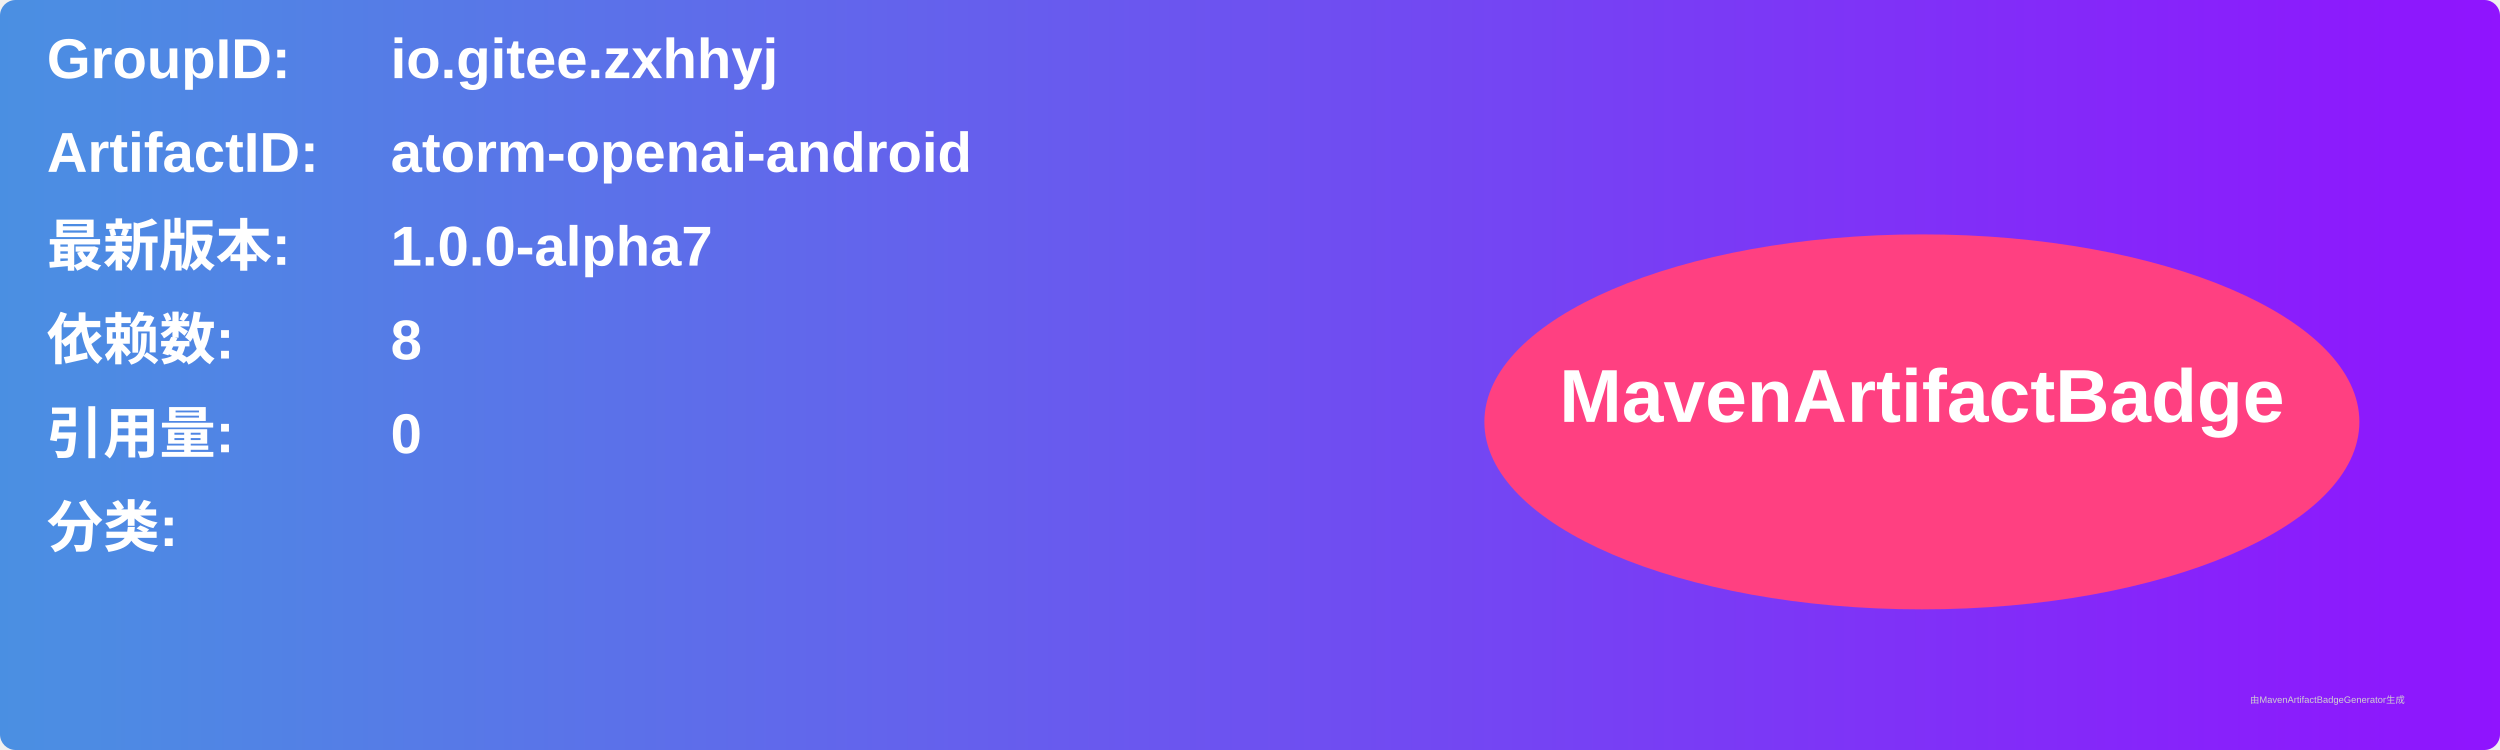
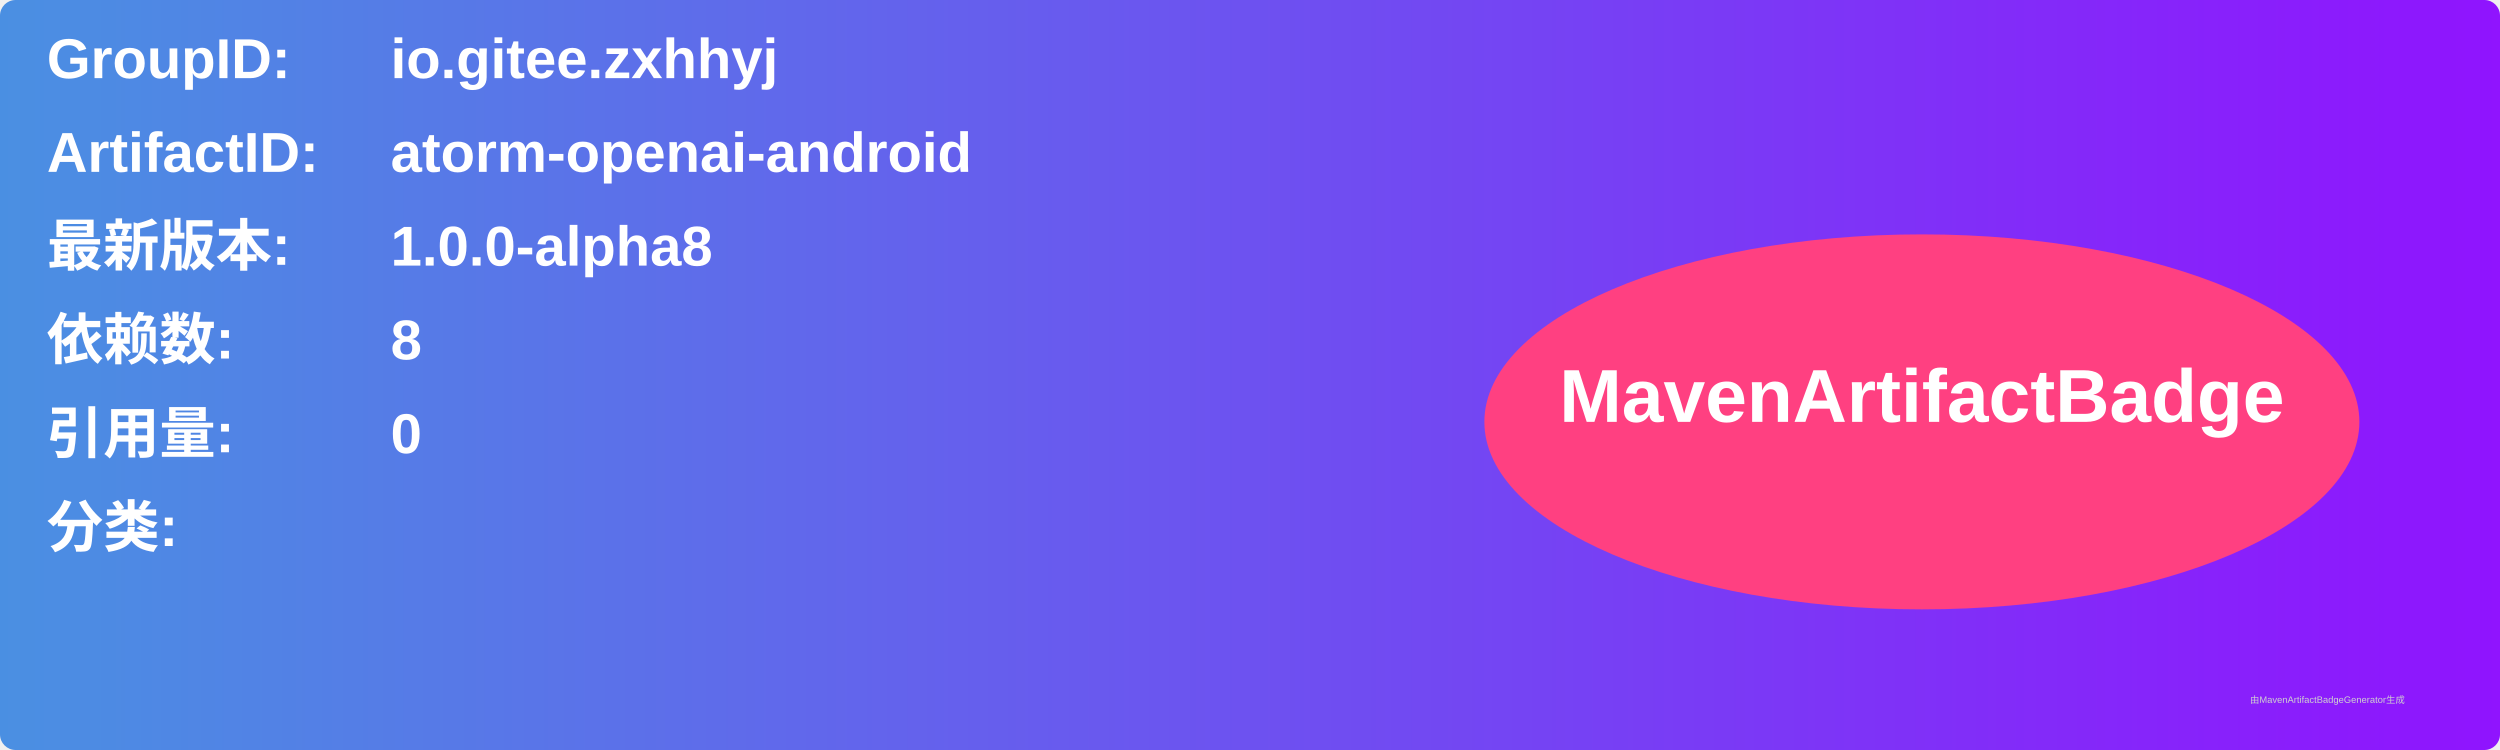
<svg xmlns="http://www.w3.org/2000/svg" width="800" height="240" viewBox="0 0 800 240">
  <linearGradient id="grad" x1="0%" y1="0%" x2="100%" y2="0%">
    <stop offset="0%" stop-color="#4a90e2" />
    <stop offset="100%" stop-color="#9013fe" />
  </linearGradient>
  <rect width="100%" height="100%" rx="5" ry="5" fill="url(#grad)" />
  <g transform="translate(15, 15)">
    <text x="0" y="10" font-family="Arial" font-size="18" fill="white" font-weight="bold" width="260">GroupID:</text>
    <text x="110" y="10" font-family="Arial" font-size="18" fill="white" font-weight="bold" width="460">io.gitee.zxhhyj</text>
    <text x="0" y="40" font-family="Arial" font-size="18" fill="white" font-weight="bold" width="260">ArtifactID:</text>
    <text x="110" y="40" font-family="Arial" font-size="18" fill="white" font-weight="bold" width="460">atorm-openai-android</text>
    <text x="0" y="70" font-family="Arial" font-size="18" fill="white" font-weight="bold">最新版本:</text>
    <text x="110" y="70" font-family="Arial" font-size="18" fill="white" font-weight="bold">
-       <tspan font-weight="bold">1.0.0-alpha7</tspan>
+       <tspan font-weight="bold">1.0.0-alpha8</tspan>
    </text>
    <text x="0" y="100" font-family="Arial" font-size="18" fill="white" font-weight="bold">依赖数: </text>
    <text x="110" y="100" font-family="Arial" font-size="18" fill="white">
      <tspan font-weight="bold">8</tspan>
    </text>
    <text x="0" y="130" font-family="Arial" font-size="18" fill="white" font-weight="bold">引用量: </text>
    <text x="110" y="130" font-family="Arial" font-size="18" fill="white">
      <tspan font-weight="bold">0</tspan>
    </text>
    <text x="0" y="160" font-family="Arial" font-size="18" fill="white" font-weight="bold">分类:</text>
    <text x="10" y="190" font-family="Arial" font-size="10" fill="white">
      <tspan font-weight="bold" />
    </text>
    <ellipse cx="600" cy="120" rx="140" ry="60" fill="#ff4081" />
    <text x="600" y="120" text-anchor="middle" font-family="Arial" font-size="24" fill="white" font-weight="bold">MavenArtifactBadge</text>
  </g>
  <text x="720" y="225" font-family="Arial" font-size="3" fill="#d0d0d0">由MavenArtifactBadgeGenerator生成</text>
</svg>
